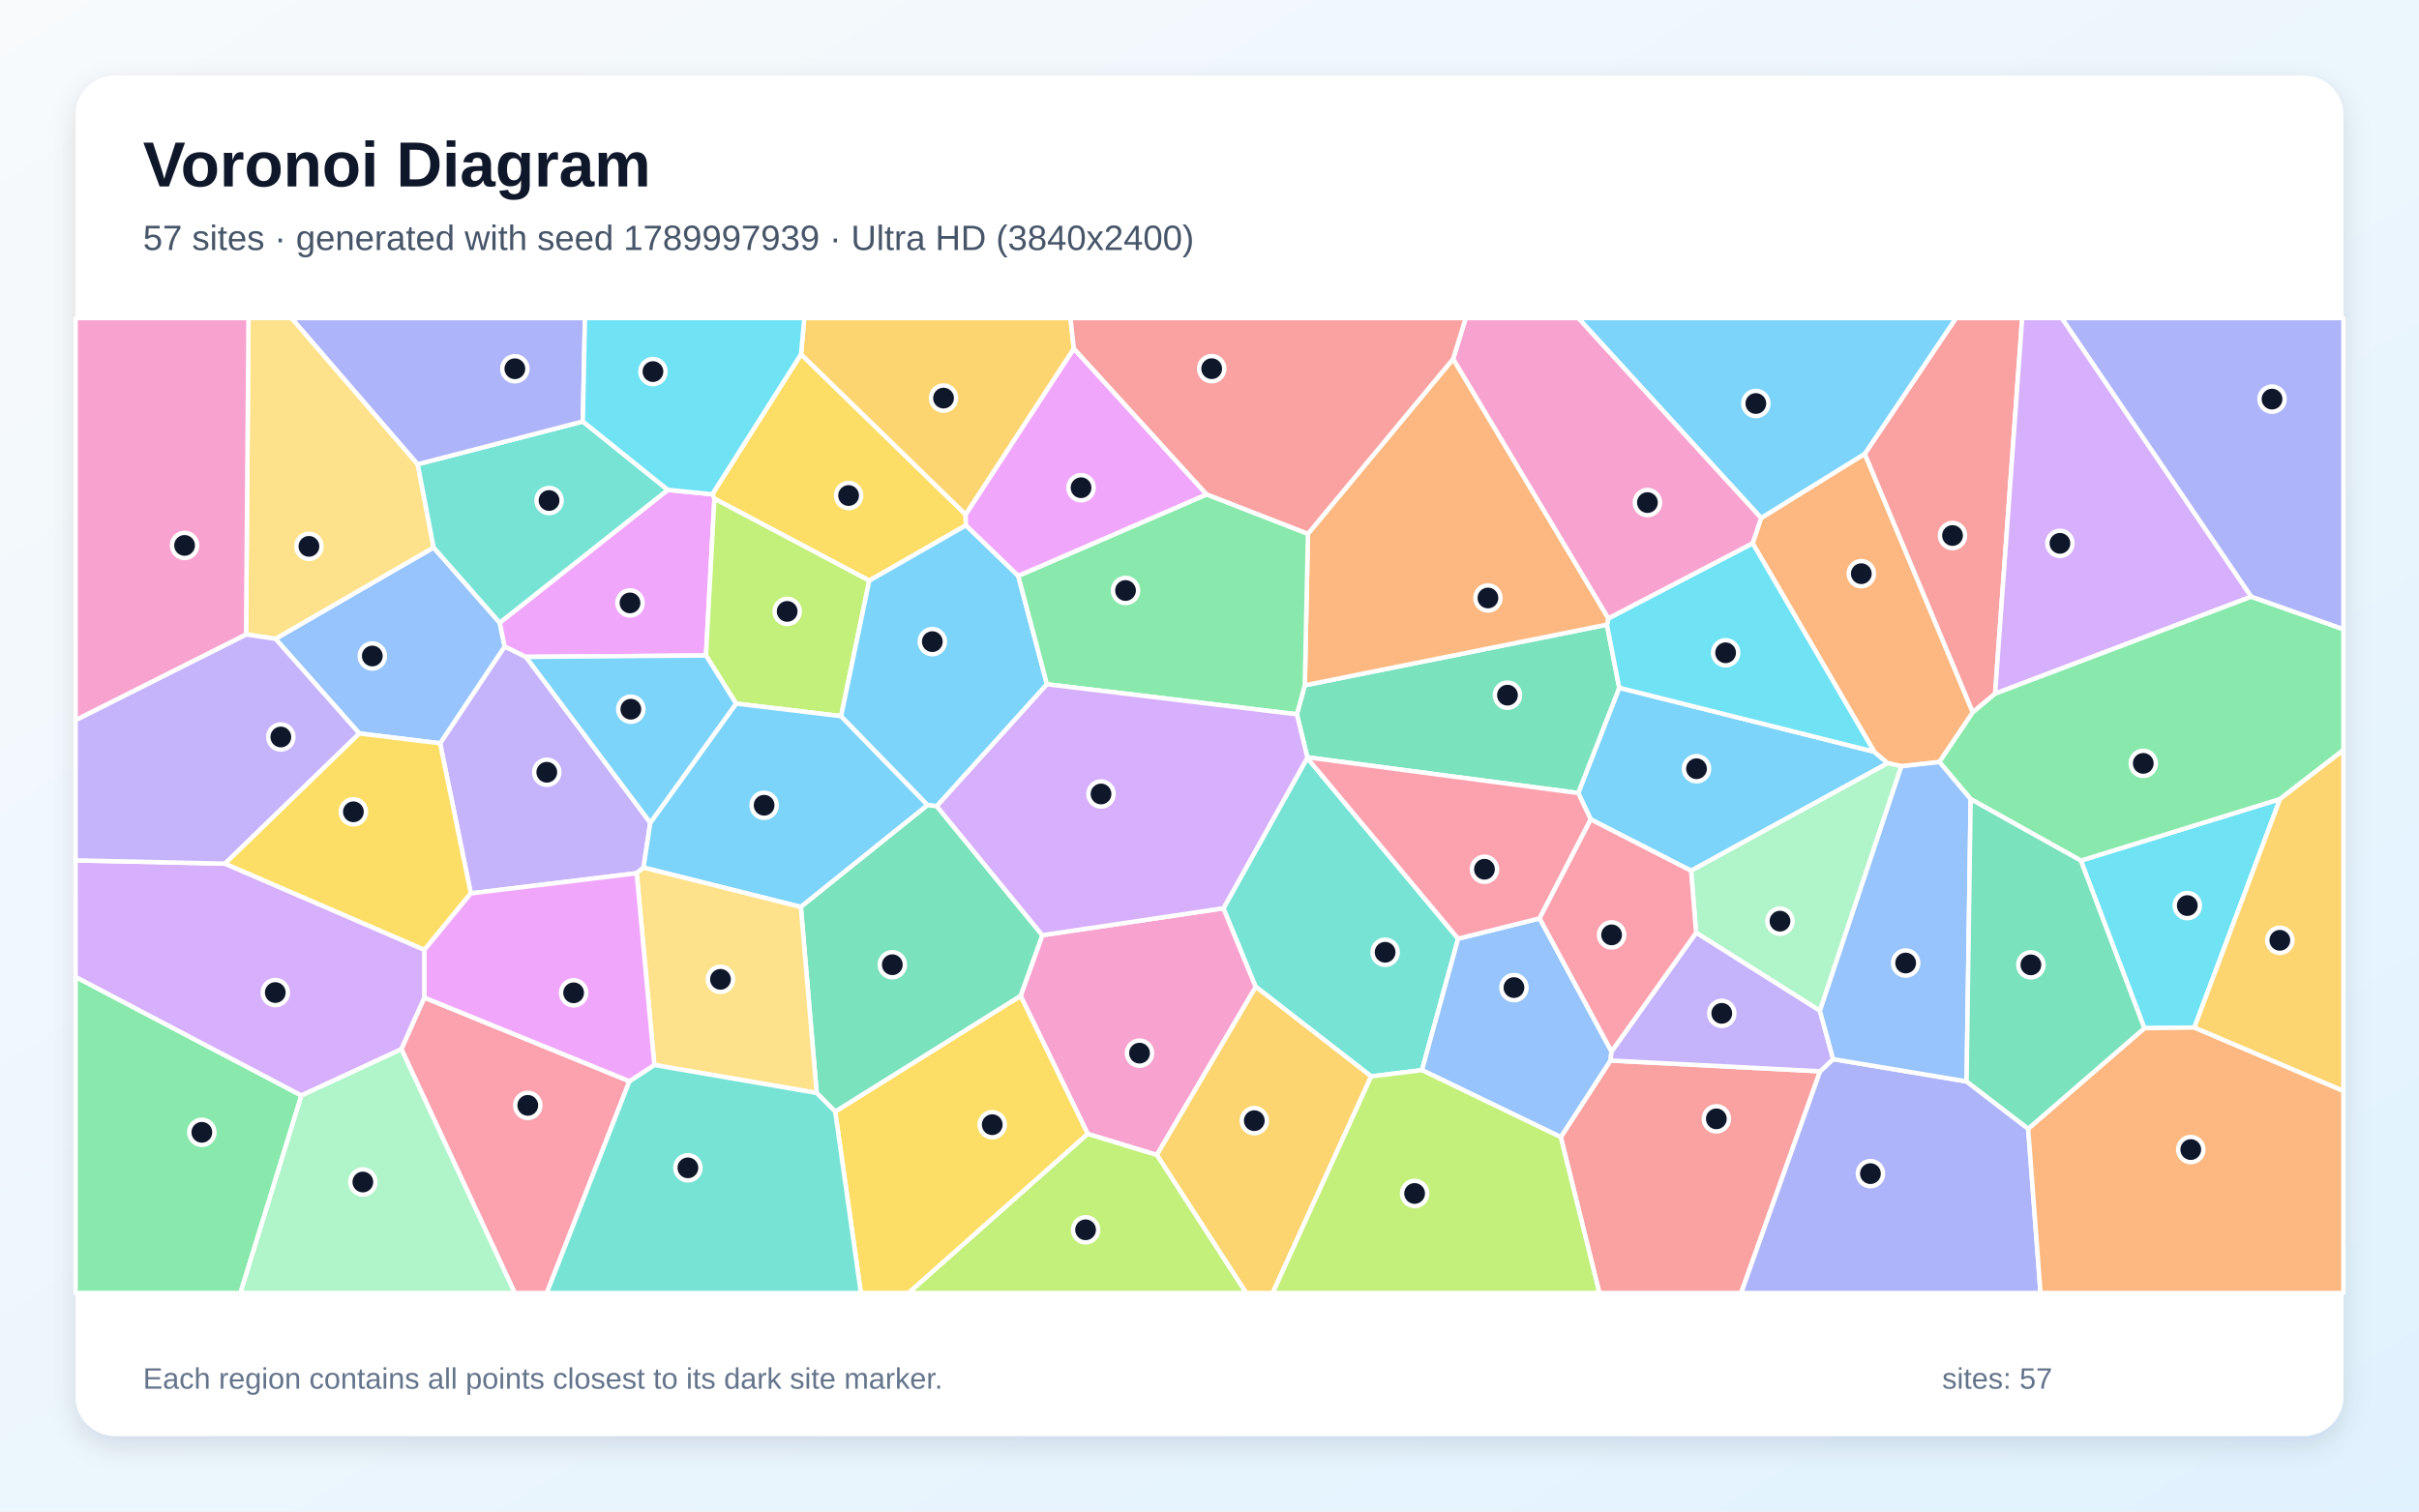
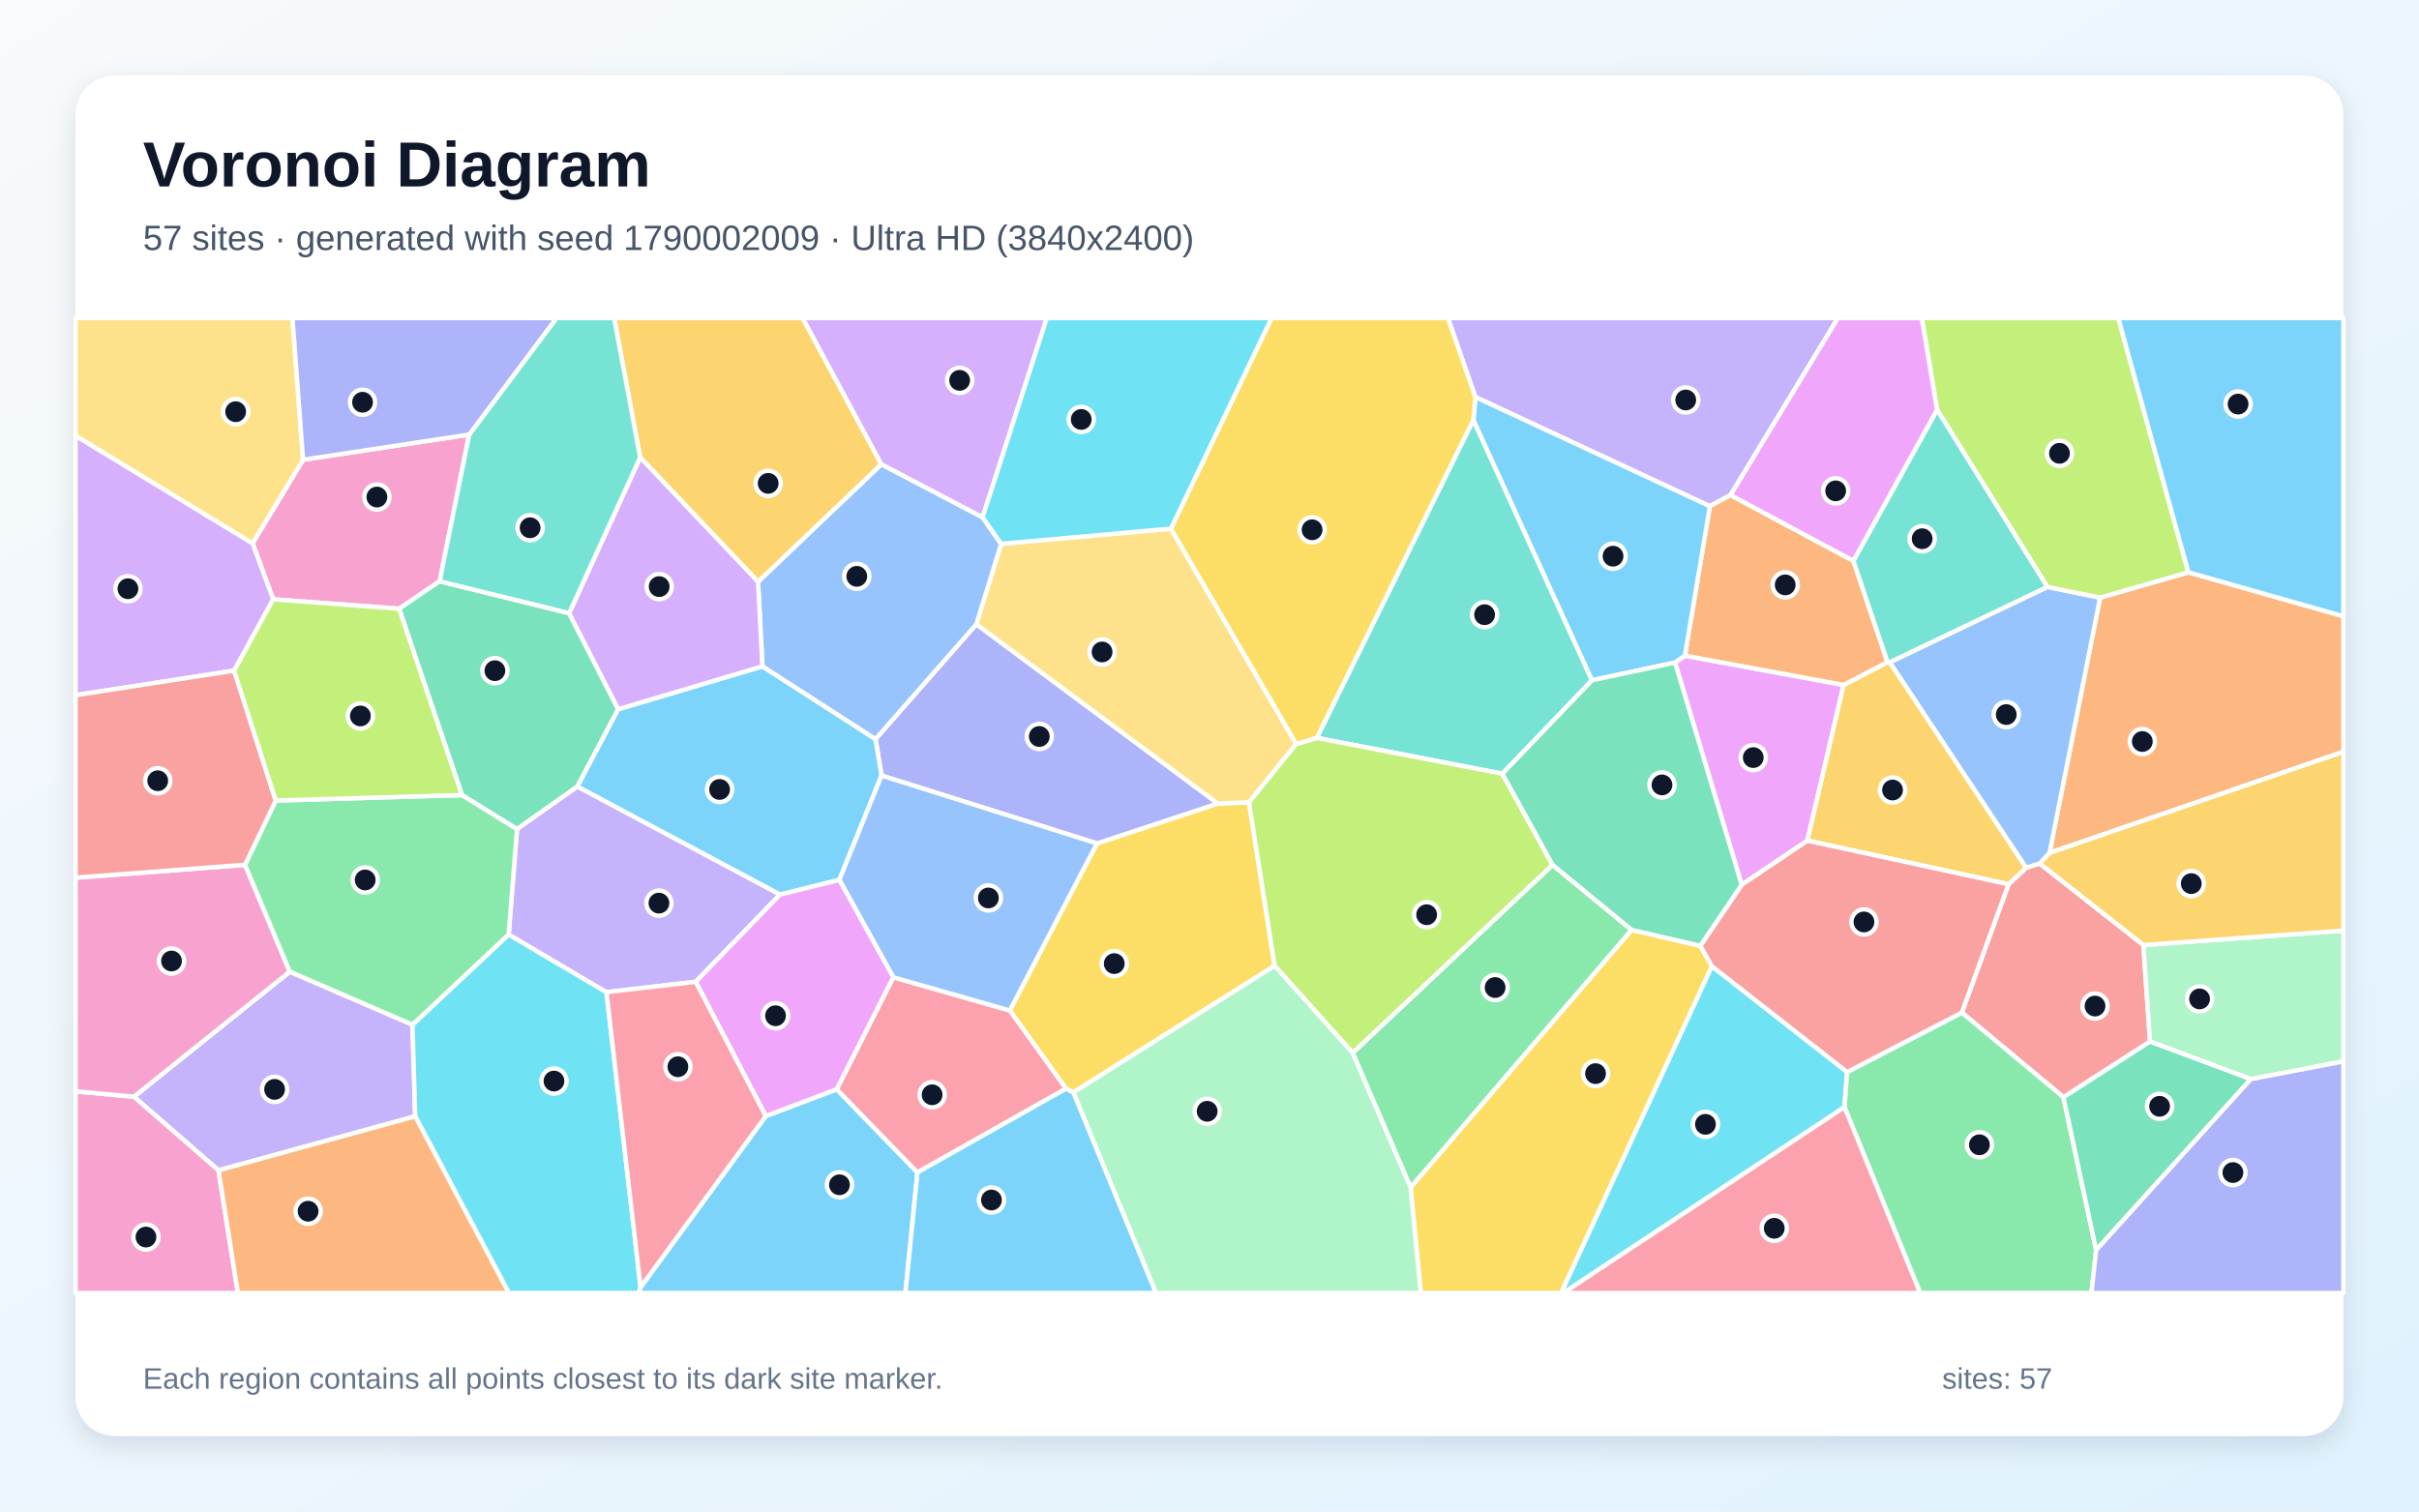
<svg xmlns="http://www.w3.org/2000/svg" width="3840" height="2400" viewBox="0 0 3840 2400" role="img" aria-labelledby="title description">
  <defs>
    <linearGradient id="background" x1="0" y1="0" x2="1" y2="1">
      <stop stop-color="#F8FAFC" />
      <stop offset="1" stop-color="#E0F2FE" />
    </linearGradient>
    <filter id="shadow" x="-5%" y="-5%" width="110%" height="110%">
      <feDropShadow dx="0" dy="15" stdDeviation="22" flood-color="#0F172A" flood-opacity=".12" />
    </filter>
  </defs>
  <rect width="3840" height="2400" fill="url(#background)" />
  <rect x="120" y="120" width="3600" height="2160" rx="63" fill="#FFFFFF" filter="url(#shadow)" />
  <g font-family="Arial, sans-serif">
    <text x="227" y="296" font-size="101" font-weight="700" fill="#0F172A">Voronoi Diagram</text>
-     <text x="227" y="397" font-size="56" fill="#475569">57 sites · generated with seed 1789997939 · Ultra HD (3840x2400)</text>
+     <text x="227" y="397" font-size="56" fill="#475569">57 sites · generated with seed 1790002009 · Ultra HD (3840x2400)</text>
  </g>
  <g stroke="#FFFFFF" stroke-width="7" stroke-linejoin="round">
-     <polygon points="2684.5,1382.6 2525.2,1301.1 2505.3,1259.2 2570.4,1092.0 2975.2,1193.6 2996.7,1211.7" fill="#38BDF8" fill-opacity="0.65" />
-     <polygon points="1032.3,1306.3 1021.5,1377.5 1010.7,1386.5 747.4,1418.5 698.6,1180.2 801.1,1026.4 834.9,1043.0" fill="#A78BFA" fill-opacity="0.65" />
-     <polygon points="1726.7,1800.5 1620.1,1581.2 1654.6,1484.9 1942.2,1442.1 1993.5,1566.9 1836.4,1833.9" fill="#F472B6" fill-opacity="0.65" />
-     <polygon points="2795.6,822.5 2960.2,720.5 3131.7,1131.0 3078.7,1209.9 3018.3,1216.7 2996.7,1211.7 2975.2,1193.6 2782.2,862.6" fill="#FB923C" fill-opacity="0.65" />
-     <polygon points="1271.6,562.4 1532.8,816.9 1533.4,834.1 1379.9,922.0 1134.1,791.8 1130.7,784.8" fill="#FACC15" fill-opacity="0.65" />
-     <polygon points="120.0,1551.1 478.5,1739.4 381.7,2053.0 120.0,2053.0" fill="#4ADE80" fill-opacity="0.65" />
-     <polygon points="2075.1,1203.5 2314.7,1490.4 2257.3,1699.2 2176.6,1709.1 1993.5,1566.9 1942.2,1442.1" fill="#2DD4BF" fill-opacity="0.65" />
-     <polygon points="570.4,1164.6 437.3,1014.3 688.3,869.3 793.3,988.7 801.1,1026.4 698.6,1180.2" fill="#60A5FA" fill-opacity="0.65" />
-     <polygon points="1060.1,777.8 1130.7,784.8 1134.1,791.8 1120.7,1040.8 834.9,1043.0 801.1,1026.4 793.3,988.7" fill="#E879F9" fill-opacity="0.65" />
-     <polygon points="2075.3,1202.5 2058.7,1134.2 2071.3,1088.1 2550.9,991.8 2570.4,1092.0 2505.3,1259.2" fill="#34D399" fill-opacity="0.65" />
-     <polygon points="2477.6,1805.5 2556.4,1683.9 2889.3,1701.0 2764.0,2053.0 2538.9,2053.0" fill="#F87171" fill-opacity="0.65" />
-     <polygon points="2889.3,1701.0 2910.0,1681.7 3121.8,1717.1 3219.6,1792.2 3239.2,2053.0 2764.0,2053.0" fill="#818CF8" fill-opacity="0.65" />
-     <polygon points="1836.4,1833.9 1993.5,1566.9 2176.6,1709.1 2020.3,2053.0 1978.2,2053.0" fill="#FBBF24" fill-opacity="0.65" />
-     <polygon points="1335.2,1137.1 1168.5,1117.2 1120.7,1040.8 1134.1,791.8 1379.9,922.0" fill="#A3E635" fill-opacity="0.65" />
-     <polygon points="673.8,1508.1 673.8,1584.1 637.2,1666.0 478.5,1739.4 120.0,1551.1 120.0,1366.1 357.2,1371.3" fill="#C084FC" fill-opacity="0.65" />
-     <polygon points="637.2,1666.0 673.8,1584.1 999.2,1716.7 868.0,2053.0 817.1,2053.0" fill="#FB7185" fill-opacity="0.65" />
-     <polygon points="2553.2,981.8 2782.2,862.6 2975.2,1193.6 2570.4,1092.0 2550.9,991.8" fill="#22D3EE" fill-opacity="0.65" />
-     <polygon points="2889.0,1605.0 2692.5,1481.0 2684.5,1382.6 2996.7,1211.7 3018.3,1216.7" fill="#86EFAC" fill-opacity="0.65" />
-     <polygon points="663.1,737.1 688.3,869.3 437.3,1014.3 390.6,1007.4 394.5,505.0 462.8,505.0" fill="#FCD34D" fill-opacity="0.65" />
-     <polygon points="1271.3,1440.1 1021.5,1377.5 1032.3,1306.3 1168.5,1117.2 1335.2,1137.1 1472.6,1278.3" fill="#38BDF8" fill-opacity="0.65" />
-     <polygon points="1616.4,914.3 1662.0,1086.5 1487.1,1280.1 1472.6,1278.3 1335.2,1137.1 1379.9,922.0 1533.4,834.1" fill="#38BDF8" fill-opacity="0.65" />
-     <polygon points="357.2,1371.3 120.0,1366.1 120.0,1143.3 390.6,1007.4 437.3,1014.3 570.4,1164.6" fill="#A78BFA" fill-opacity="0.65" />
-     <polygon points="390.6,1007.4 120.0,1143.3 120.0,505.0 394.5,505.0" fill="#F472B6" fill-opacity="0.65" />
-     <polygon points="2306.8,569.8 2553.2,981.8 2550.9,991.8 2071.3,1088.1 2076.3,847.5" fill="#FB923C" fill-opacity="0.65" />
-     <polygon points="1325.8,1765.0 1620.1,1581.2 1726.7,1800.5 1442.4,2053.0 1366.6,2053.0" fill="#FACC15" fill-opacity="0.65" />
-     <polygon points="1915.5,785.0 2076.3,847.5 2071.3,1088.1 2058.7,1134.2 1662.0,1086.5 1616.4,914.3" fill="#4ADE80" fill-opacity="0.65" />
-     <polygon points="925.2,669.2 1060.1,777.8 793.3,988.7 688.3,869.3 663.1,737.1" fill="#2DD4BF" fill-opacity="0.65" />
-     <polygon points="2257.3,1699.2 2314.7,1490.4 2444.0,1458.2 2558.2,1669.6 2556.4,1683.9 2477.6,1805.5" fill="#60A5FA" fill-opacity="0.65" />
-     <polygon points="1915.5,785.0 1616.4,914.3 1533.4,834.1 1532.8,816.9 1704.6,553.4" fill="#E879F9" fill-opacity="0.65" />
-     <polygon points="1325.8,1765.0 1296.4,1735.4 1271.3,1440.1 1472.6,1278.3 1487.1,1280.1 1654.6,1484.9 1620.1,1581.2" fill="#34D399" fill-opacity="0.65" />
-     <polygon points="3167.1,1101.4 3131.7,1131.0 2960.2,720.5 3105.0,505.0 3210.1,505.0" fill="#F87171" fill-opacity="0.65" />
-     <polygon points="925.2,669.2 663.1,737.1 462.8,505.0 928.6,505.0" fill="#818CF8" fill-opacity="0.65" />
-     <polygon points="1704.6,553.4 1532.8,816.9 1271.6,562.4 1276.8,505.0 1699.3,505.0" fill="#FBBF24" fill-opacity="0.65" />
-     <polygon points="2176.6,1709.1 2257.3,1699.2 2477.6,1805.5 2538.9,2053.0 2020.3,2053.0" fill="#A3E635" fill-opacity="0.65" />
-     <polygon points="3573.8,947.4 3167.1,1101.4 3210.1,505.0 3273.0,505.0" fill="#C084FC" fill-opacity="0.65" />
-     <polygon points="2444.0,1458.2 2314.7,1490.4 2075.1,1203.5 2075.3,1202.5 2505.3,1259.2 2525.2,1301.1" fill="#FB7185" fill-opacity="0.65" />
-     <polygon points="3483.4,1631.5 3404.0,1632.6 3303.2,1366.5 3619.4,1268.7" fill="#22D3EE" fill-opacity="0.65" />
-     <polygon points="478.5,1739.4 637.2,1666.0 817.1,2053.0 381.7,2053.0" fill="#86EFAC" fill-opacity="0.65" />
-     <polygon points="1296.4,1735.4 1038.7,1691.0 1010.7,1386.5 1021.5,1377.5 1271.3,1440.1" fill="#FCD34D" fill-opacity="0.65" />
-     <polygon points="1120.7,1040.8 1168.5,1117.2 1032.3,1306.3 834.9,1043.0" fill="#38BDF8" fill-opacity="0.65" />
-     <polygon points="2960.2,720.5 2795.6,822.5 2505.3,505.0 3105.0,505.0" fill="#38BDF8" fill-opacity="0.65" />
-     <polygon points="2692.5,1481.0 2889.0,1605.0 2910.0,1681.7 2889.3,1701.0 2556.4,1683.9 2558.2,1669.6" fill="#A78BFA" fill-opacity="0.65" />
-     <polygon points="2795.6,822.5 2782.2,862.6 2553.2,981.8 2306.8,569.8 2326.7,505.0 2505.3,505.0" fill="#F472B6" fill-opacity="0.65" />
-     <polygon points="3219.6,1792.2 3404.0,1632.6 3483.4,1631.5 3720.0,1732.1 3720.0,2053.0 3239.2,2053.0" fill="#FB923C" fill-opacity="0.65" />
-     <polygon points="673.8,1508.1 357.2,1371.3 570.4,1164.6 698.6,1180.2 747.4,1418.5" fill="#FACC15" fill-opacity="0.65" />
-     <polygon points="3619.4,1268.7 3303.2,1366.5 3128.3,1268.9 3078.7,1209.9 3131.7,1131.0 3167.1,1101.4 3573.8,947.4 3720.0,999.0 3720.0,1191.0" fill="#4ADE80" fill-opacity="0.65" />
-     <polygon points="999.2,1716.7 1038.7,1691.0 1296.4,1735.4 1325.8,1765.0 1366.6,2053.0 868.0,2053.0" fill="#2DD4BF" fill-opacity="0.65" />
-     <polygon points="3128.3,1268.9 3121.8,1717.1 2910.0,1681.7 2889.0,1605.0 3018.3,1216.7 3078.7,1209.9" fill="#60A5FA" fill-opacity="0.65" />
-     <polygon points="1038.7,1691.0 999.2,1716.7 673.8,1584.1 673.8,1508.1 747.4,1418.5 1010.7,1386.5" fill="#E879F9" fill-opacity="0.65" />
-     <polygon points="3219.6,1792.2 3121.8,1717.1 3128.3,1268.9 3303.2,1366.5 3404.0,1632.6" fill="#34D399" fill-opacity="0.65" />
-     <polygon points="2306.8,569.8 2076.3,847.5 1915.5,785.0 1704.6,553.4 1699.3,505.0 2326.7,505.0" fill="#F87171" fill-opacity="0.65" />
-     <polygon points="3573.8,947.4 3273.0,505.0 3720.0,505.0 3720.0,999.0" fill="#818CF8" fill-opacity="0.65" />
-     <polygon points="3483.4,1631.5 3619.4,1268.7 3720.0,1191.0 3720.0,1732.1" fill="#FBBF24" fill-opacity="0.65" />
-     <polygon points="1726.7,1800.5 1836.4,1833.9 1978.2,2053.0 1442.4,2053.0" fill="#A3E635" fill-opacity="0.65" />
-     <polygon points="1487.1,1280.1 1662.0,1086.5 2058.7,1134.2 2075.3,1202.5 2075.1,1203.5 1942.2,1442.1 1654.6,1484.9" fill="#C084FC" fill-opacity="0.65" />
-     <polygon points="2692.5,1481.0 2558.2,1669.6 2444.0,1458.2 2525.2,1301.1 2684.5,1382.6" fill="#FB7185" fill-opacity="0.65" />
-     <polygon points="1271.6,562.4 1130.7,784.8 1060.1,777.8 925.2,669.2 928.6,505.0 1276.8,505.0" fill="#22D3EE" fill-opacity="0.65" />
+     <polygon points="1016.9,2043.9 1215.6,1772.1 1328.2,1729.5 1456.4,1861.6 1437.3,2053.0 1013.6,2053.0" fill="#38BDF8" fill-opacity="0.65" />
+     <polygon points="2747.1,786.1 2714.3,803.8 2342.1,630.5 2298.4,505.0 2917.6,505.0" fill="#A78BFA" fill-opacity="0.65" />
+     <polygon points="744.8,690.0 697.9,922.9 633.6,966.6 433.7,951.6 400.9,862.6 481.1,730.0" fill="#F472B6" fill-opacity="0.65" />
+     <polygon points="3253.5,1354.3 3333.8,948.9 3473.9,908.7 3720.0,978.5 3720.0,1193.6" fill="#FB923C" fill-opacity="0.65" />
+     <polygon points="1703.8,1734.6 1692.2,1728.6 1602.9,1604.5 1741.3,1339.2 1933.2,1275.8 1982.7,1273.9 2023.4,1533.5" fill="#FACC15" fill-opacity="0.65" />
+     <polygon points="2147.2,1671.8 2464.6,1373.2 2590.2,1476.6 2239.2,1885.7" fill="#4ADE80" fill-opacity="0.65" />
+     <polygon points="2338.9,666.7 2527.2,1080.2 2384.9,1228.5 2090.3,1171.6" fill="#2DD4BF" fill-opacity="0.65" />
+     <polygon points="3238.0,1371.2 3216.3,1377.9 2999.7,1051.6 3250.0,931.9 3333.8,948.9 3253.5,1354.3" fill="#60A5FA" fill-opacity="0.65" />
+     <polygon points="2659.0,1052.0 2674.7,1041.0 2926.7,1087.6 2869.0,1334.8 2764.8,1404.9" fill="#E879F9" fill-opacity="0.65" />
+     <polygon points="820.7,1316.6 733.3,1262.4 633.6,966.6 697.9,922.9 903.5,973.6 981.4,1126.1 916.5,1249.0" fill="#34D399" fill-opacity="0.65" />
+     <polygon points="3275.6,1742.2 3114.3,1607.8 3188.4,1404.0 3216.3,1377.9 3238.0,1371.2 3402.5,1500.5 3413.0,1653.8" fill="#F87171" fill-opacity="0.65" />
+     <polygon points="1399.4,1231.4 1389.8,1173.5 1549.9,991.1 1933.2,1275.8 1741.3,1339.2" fill="#818CF8" fill-opacity="0.65" />
+     <polygon points="3188.4,1404.0 2869.0,1334.8 2926.7,1087.6 2996.3,1051.2 2999.7,1051.6 3216.3,1377.9" fill="#FBBF24" fill-opacity="0.65" />
+     <polygon points="3473.9,908.7 3333.8,948.9 3250.0,931.9 3075.0,650.6 3050.6,505.0 3362.6,505.0" fill="#A3E635" fill-opacity="0.65" />
+     <polygon points="371.7,1064.8 120.0,1103.8 120.0,691.7 400.9,862.6 433.7,951.6" fill="#C084FC" fill-opacity="0.65" />
+     <polygon points="1456.4,1861.6 1328.2,1729.5 1418.0,1551.7 1602.9,1604.5 1692.2,1728.6" fill="#FB7185" fill-opacity="0.65" />
+     <polygon points="2717.4,1534.0 2932.2,1702.2 2928.0,1757.9 2481.7,2053.0 2478.0,2053.0" fill="#22D3EE" fill-opacity="0.65" />
+     <polygon points="3573.0,1713.5 3413.0,1653.8 3402.5,1500.5 3720.0,1477.6 3720.0,1685.3" fill="#86EFAC" fill-opacity="0.65" />
+     <polygon points="1858.7,839.4 2057.7,1181.3 1982.7,1273.9 1933.2,1275.8 1549.9,991.1 1589.2,863.5" fill="#FCD34D" fill-opacity="0.65" />
+     <polygon points="3473.9,908.7 3362.6,505.0 3720.0,505.0 3720.0,978.5" fill="#38BDF8" fill-opacity="0.65" />
+     <polygon points="1210.3,1058.0 1389.8,1173.5 1399.4,1231.4 1332.4,1397.1 1238.1,1420.5 916.5,1249.0 981.4,1126.1" fill="#38BDF8" fill-opacity="0.65" />
+     <polygon points="346.8,1858.3 212.6,1741.4 460.0,1542.8 654.8,1627.0 659.1,1772.5" fill="#A78BFA" fill-opacity="0.65" />
+     <polygon points="120.0,1732.8 212.6,1741.4 346.8,1858.3 377.7,2053.0 120.0,2053.0" fill="#F472B6" fill-opacity="0.65" />
+     <polygon points="2942.1,890.5 2996.3,1051.2 2926.7,1087.6 2674.7,1041.0 2714.3,803.8 2747.1,786.1" fill="#FB923C" fill-opacity="0.65" />
+     <polygon points="2239.2,1885.7 2590.2,1476.6 2699.1,1501.7 2717.4,1534.0 2478.0,2053.0 2255.4,2053.0" fill="#FACC15" fill-opacity="0.65" />
+     <polygon points="2928.0,1757.9 2932.2,1702.2 3114.3,1607.8 3275.6,1742.2 3327.5,1984.9 3320.0,2053.0 3048.1,2053.0" fill="#4ADE80" fill-opacity="0.65" />
+     <polygon points="3075.0,650.6 3250.0,931.9 2999.7,1051.6 2996.3,1051.2 2942.1,890.5" fill="#2DD4BF" fill-opacity="0.65" />
+     <polygon points="1559.8,821.4 1589.2,863.5 1549.9,991.1 1389.8,1173.5 1210.3,1058.0 1203.3,923.7 1399.1,737.1" fill="#60A5FA" fill-opacity="0.65" />
+     <polygon points="3075.0,650.6 2942.1,890.5 2747.1,786.1 2917.6,505.0 3050.6,505.0" fill="#E879F9" fill-opacity="0.65" />
+     <polygon points="3327.5,1984.9 3275.6,1742.2 3413.0,1653.8 3573.0,1713.5" fill="#34D399" fill-opacity="0.65" />
+     <polygon points="2932.2,1702.2 2717.4,1534.0 2699.1,1501.7 2764.8,1404.9 2869.0,1334.8 3188.4,1404.0 3114.3,1607.8" fill="#F87171" fill-opacity="0.65" />
+     <polygon points="3327.5,1984.9 3573.0,1713.5 3720.0,1685.3 3720.0,2053.0 3320.0,2053.0" fill="#818CF8" fill-opacity="0.65" />
+     <polygon points="1399.1,737.1 1203.3,923.7 1016.2,726.3 974.9,505.0 1274.2,505.0" fill="#FBBF24" fill-opacity="0.65" />
+     <polygon points="2057.7,1181.3 2090.3,1171.6 2384.9,1228.5 2464.6,1373.2 2147.2,1671.8 2023.4,1533.5 1982.7,1273.9" fill="#A3E635" fill-opacity="0.65" />
+     <polygon points="1016.2,726.3 1203.3,923.7 1210.3,1058.0 981.4,1126.1 903.5,973.6" fill="#C084FC" fill-opacity="0.65" />
+     <polygon points="2928.0,1757.9 3048.1,2053.0 2481.7,2053.0" fill="#FB7185" fill-opacity="0.65" />
+     <polygon points="659.1,1772.5 654.8,1627.0 807.5,1483.7 962.7,1575.3 1016.9,2043.9 1013.6,2053.0 807.7,2053.0" fill="#22D3EE" fill-opacity="0.65" />
+     <polygon points="1703.8,1734.6 2023.4,1533.5 2147.2,1671.8 2239.2,1885.7 2255.4,2053.0 1834.9,2053.0" fill="#86EFAC" fill-opacity="0.65" />
+     <polygon points="481.1,730.0 400.9,862.6 120.0,691.7 120.0,505.0 464.3,505.0" fill="#FCD34D" fill-opacity="0.65" />
+     <polygon points="2674.7,1041.0 2659.0,1052.0 2527.2,1080.2 2338.9,666.7 2342.1,630.5 2714.3,803.8" fill="#38BDF8" fill-opacity="0.65" />
+     <polygon points="1456.4,1861.6 1692.2,1728.6 1703.8,1734.6 1834.9,2053.0 1437.3,2053.0" fill="#38BDF8" fill-opacity="0.65" />
+     <polygon points="1104.3,1558.9 962.7,1575.3 807.5,1483.7 820.7,1316.6 916.5,1249.0 1238.1,1420.5" fill="#A78BFA" fill-opacity="0.65" />
+     <polygon points="389.0,1373.1 460.0,1542.8 212.6,1741.4 120.0,1732.8 120.0,1393.6" fill="#F472B6" fill-opacity="0.65" />
+     <polygon points="346.8,1858.3 659.1,1772.5 807.7,2053.0 377.7,2053.0" fill="#FB923C" fill-opacity="0.65" />
+     <polygon points="2338.9,666.7 2090.3,1171.6 2057.7,1181.3 1858.7,839.4 2018.5,505.0 2298.4,505.0 2342.1,630.5" fill="#FACC15" fill-opacity="0.65" />
+     <polygon points="807.5,1483.7 654.8,1627.0 460.0,1542.8 389.0,1373.1 437.7,1271.1 733.3,1262.4 820.7,1316.6" fill="#4ADE80" fill-opacity="0.65" />
+     <polygon points="1016.2,726.3 903.5,973.6 697.9,922.9 744.8,690.0 883.4,505.0 974.9,505.0" fill="#2DD4BF" fill-opacity="0.65" />
+     <polygon points="1332.4,1397.1 1399.4,1231.4 1741.3,1339.2 1602.9,1604.5 1418.0,1551.7" fill="#60A5FA" fill-opacity="0.65" />
+     <polygon points="1104.3,1558.9 1238.1,1420.5 1332.4,1397.1 1418.0,1551.7 1328.2,1729.5 1215.6,1772.1" fill="#E879F9" fill-opacity="0.65" />
+     <polygon points="2659.0,1052.0 2764.8,1404.9 2699.1,1501.7 2590.2,1476.6 2464.6,1373.2 2384.9,1228.5 2527.2,1080.2" fill="#34D399" fill-opacity="0.65" />
+     <polygon points="437.7,1271.1 389.0,1373.1 120.0,1393.6 120.0,1103.8 371.7,1064.8" fill="#F87171" fill-opacity="0.65" />
+     <polygon points="744.8,690.0 481.1,730.0 464.3,505.0 883.4,505.0" fill="#818CF8" fill-opacity="0.65" />
+     <polygon points="3402.5,1500.5 3238.0,1371.2 3253.5,1354.3 3720.0,1193.6 3720.0,1477.6" fill="#FBBF24" fill-opacity="0.65" />
+     <polygon points="437.7,1271.1 371.7,1064.8 433.7,951.6 633.6,966.6 733.3,1262.4" fill="#A3E635" fill-opacity="0.65" />
+     <polygon points="1559.8,821.4 1399.1,737.1 1274.2,505.0 1661.8,505.0" fill="#C084FC" fill-opacity="0.65" />
+     <polygon points="962.7,1575.3 1104.3,1558.9 1215.6,1772.1 1016.9,2043.9" fill="#FB7185" fill-opacity="0.65" />
+     <polygon points="1858.7,839.4 1589.2,863.5 1559.8,821.4 1661.8,505.0 2018.5,505.0" fill="#22D3EE" fill-opacity="0.65" />
  </g>
  <g>
-     <circle cx="2693.1" cy="1220.6" r="20" fill="#0F172A" stroke="#FFFFFF" stroke-width="7" />
-     <circle cx="868.0" cy="1226.2" r="20" fill="#0F172A" stroke="#FFFFFF" stroke-width="7" />
-     <circle cx="1808.9" cy="1672.2" r="20" fill="#0F172A" stroke="#FFFFFF" stroke-width="7" />
-     <circle cx="2954.7" cy="910.9" r="20" fill="#0F172A" stroke="#FFFFFF" stroke-width="7" />
-     <circle cx="1347.1" cy="786.8" r="20" fill="#0F172A" stroke="#FFFFFF" stroke-width="7" />
-     <circle cx="320.4" cy="1797.9" r="20" fill="#0F172A" stroke="#FFFFFF" stroke-width="7" />
-     <circle cx="2198.8" cy="1512.0" r="20" fill="#0F172A" stroke="#FFFFFF" stroke-width="7" />
-     <circle cx="591.0" cy="1041.6" r="20" fill="#0F172A" stroke="#FFFFFF" stroke-width="7" />
-     <circle cx="1000.1" cy="957.3" r="20" fill="#0F172A" stroke="#FFFFFF" stroke-width="7" />
-     <circle cx="2393.0" cy="1103.8" r="20" fill="#0F172A" stroke="#FFFFFF" stroke-width="7" />
-     <circle cx="2724.6" cy="1776.5" r="20" fill="#0F172A" stroke="#FFFFFF" stroke-width="7" />
-     <circle cx="2969.2" cy="1863.5" r="20" fill="#0F172A" stroke="#FFFFFF" stroke-width="7" />
-     <circle cx="1991.1" cy="1779.4" r="20" fill="#0F172A" stroke="#FFFFFF" stroke-width="7" />
-     <circle cx="1249.6" cy="970.8" r="20" fill="#0F172A" stroke="#FFFFFF" stroke-width="7" />
-     <circle cx="437.0" cy="1576.0" r="20" fill="#0F172A" stroke="#FFFFFF" stroke-width="7" />
-     <circle cx="837.8" cy="1755.1" r="20" fill="#0F172A" stroke="#FFFFFF" stroke-width="7" />
-     <circle cx="2739.3" cy="1036.5" r="20" fill="#0F172A" stroke="#FFFFFF" stroke-width="7" />
-     <circle cx="2825.6" cy="1462.6" r="20" fill="#0F172A" stroke="#FFFFFF" stroke-width="7" />
-     <circle cx="490.4" cy="867.5" r="20" fill="#0F172A" stroke="#FFFFFF" stroke-width="7" />
-     <circle cx="1213.0" cy="1278.6" r="20" fill="#0F172A" stroke="#FFFFFF" stroke-width="7" />
-     <circle cx="1480.0" cy="1018.8" r="20" fill="#0F172A" stroke="#FFFFFF" stroke-width="7" />
-     <circle cx="445.8" cy="1170.2" r="20" fill="#0F172A" stroke="#FFFFFF" stroke-width="7" />
-     <circle cx="293.0" cy="866.0" r="20" fill="#0F172A" stroke="#FFFFFF" stroke-width="7" />
-     <circle cx="2362.0" cy="949.5" r="20" fill="#0F172A" stroke="#FFFFFF" stroke-width="7" />
-     <circle cx="1575.1" cy="1785.8" r="20" fill="#0F172A" stroke="#FFFFFF" stroke-width="7" />
-     <circle cx="1786.7" cy="937.6" r="20" fill="#0F172A" stroke="#FFFFFF" stroke-width="7" />
-     <circle cx="871.6" cy="794.7" r="20" fill="#0F172A" stroke="#FFFFFF" stroke-width="7" />
-     <circle cx="2403.3" cy="1568.1" r="20" fill="#0F172A" stroke="#FFFFFF" stroke-width="7" />
-     <circle cx="1716.1" cy="774.4" r="20" fill="#0F172A" stroke="#FFFFFF" stroke-width="7" />
-     <circle cx="1416.5" cy="1531.8" r="20" fill="#0F172A" stroke="#FFFFFF" stroke-width="7" />
-     <circle cx="3099.5" cy="850.3" r="20" fill="#0F172A" stroke="#FFFFFF" stroke-width="7" />
-     <circle cx="817.3" cy="585.5" r="20" fill="#0F172A" stroke="#FFFFFF" stroke-width="7" />
-     <circle cx="1497.8" cy="632.1" r="20" fill="#0F172A" stroke="#FFFFFF" stroke-width="7" />
-     <circle cx="2245.6" cy="1895.0" r="20" fill="#0F172A" stroke="#FFFFFF" stroke-width="7" />
-     <circle cx="3270.0" cy="862.7" r="20" fill="#0F172A" stroke="#FFFFFF" stroke-width="7" />
-     <circle cx="2356.5" cy="1380.2" r="20" fill="#0F172A" stroke="#FFFFFF" stroke-width="7" />
-     <circle cx="3472.2" cy="1437.9" r="20" fill="#0F172A" stroke="#FFFFFF" stroke-width="7" />
-     <circle cx="576.0" cy="1876.8" r="20" fill="#0F172A" stroke="#FFFFFF" stroke-width="7" />
-     <circle cx="1143.7" cy="1555.0" r="20" fill="#0F172A" stroke="#FFFFFF" stroke-width="7" />
-     <circle cx="1001.4" cy="1126.1" r="20" fill="#0F172A" stroke="#FFFFFF" stroke-width="7" />
-     <circle cx="2787.3" cy="640.7" r="20" fill="#0F172A" stroke="#FFFFFF" stroke-width="7" />
-     <circle cx="2733.2" cy="1609.0" r="20" fill="#0F172A" stroke="#FFFFFF" stroke-width="7" />
-     <circle cx="2615.2" cy="798.0" r="20" fill="#0F172A" stroke="#FFFFFF" stroke-width="7" />
-     <circle cx="3477.7" cy="1825.3" r="20" fill="#0F172A" stroke="#FFFFFF" stroke-width="7" />
-     <circle cx="561.0" cy="1289.0" r="20" fill="#0F172A" stroke="#FFFFFF" stroke-width="7" />
-     <circle cx="3402.3" cy="1212.1" r="20" fill="#0F172A" stroke="#FFFFFF" stroke-width="7" />
-     <circle cx="1092.0" cy="1854.3" r="20" fill="#0F172A" stroke="#FFFFFF" stroke-width="7" />
-     <circle cx="3025.1" cy="1529.1" r="20" fill="#0F172A" stroke="#FFFFFF" stroke-width="7" />
-     <circle cx="910.6" cy="1576.4" r="20" fill="#0F172A" stroke="#FFFFFF" stroke-width="7" />
-     <circle cx="3223.9" cy="1532.0" r="20" fill="#0F172A" stroke="#FFFFFF" stroke-width="7" />
-     <circle cx="1923.5" cy="585.4" r="20" fill="#0F172A" stroke="#FFFFFF" stroke-width="7" />
-     <circle cx="3606.7" cy="633.7" r="20" fill="#0F172A" stroke="#FFFFFF" stroke-width="7" />
-     <circle cx="3619.1" cy="1493.0" r="20" fill="#0F172A" stroke="#FFFFFF" stroke-width="7" />
-     <circle cx="1723.3" cy="1952.7" r="20" fill="#0F172A" stroke="#FFFFFF" stroke-width="7" />
-     <circle cx="1747.8" cy="1260.7" r="20" fill="#0F172A" stroke="#FFFFFF" stroke-width="7" />
-     <circle cx="2558.3" cy="1484.4" r="20" fill="#0F172A" stroke="#FFFFFF" stroke-width="7" />
-     <circle cx="1036.5" cy="590.0" r="20" fill="#0F172A" stroke="#FFFFFF" stroke-width="7" />
+     <circle cx="1332.6" cy="1881.2" r="20" fill="#0F172A" stroke="#FFFFFF" stroke-width="7" />
+     <circle cx="2676.0" cy="635.1" r="20" fill="#0F172A" stroke="#FFFFFF" stroke-width="7" />
+     <circle cx="598.3" cy="789.2" r="20" fill="#0F172A" stroke="#FFFFFF" stroke-width="7" />
+     <circle cx="3400.8" cy="1177.4" r="20" fill="#0F172A" stroke="#FFFFFF" stroke-width="7" />
+     <circle cx="1768.8" cy="1530.0" r="20" fill="#0F172A" stroke="#FFFFFF" stroke-width="7" />
+     <circle cx="2373.4" cy="1568.0" r="20" fill="#0F172A" stroke="#FFFFFF" stroke-width="7" />
+     <circle cx="2356.7" cy="976.0" r="20" fill="#0F172A" stroke="#FFFFFF" stroke-width="7" />
+     <circle cx="3184.8" cy="1134.6" r="20" fill="#0F172A" stroke="#FFFFFF" stroke-width="7" />
+     <circle cx="2783.2" cy="1202.9" r="20" fill="#0F172A" stroke="#FFFFFF" stroke-width="7" />
+     <circle cx="785.6" cy="1064.9" r="20" fill="#0F172A" stroke="#FFFFFF" stroke-width="7" />
+     <circle cx="3325.7" cy="1597.4" r="20" fill="#0F172A" stroke="#FFFFFF" stroke-width="7" />
+     <circle cx="1649.8" cy="1169.4" r="20" fill="#0F172A" stroke="#FFFFFF" stroke-width="7" />
+     <circle cx="3004.3" cy="1254.4" r="20" fill="#0F172A" stroke="#FFFFFF" stroke-width="7" />
+     <circle cx="3269.3" cy="719.8" r="20" fill="#0F172A" stroke="#FFFFFF" stroke-width="7" />
+     <circle cx="203.1" cy="934.8" r="20" fill="#0F172A" stroke="#FFFFFF" stroke-width="7" />
+     <circle cx="1479.7" cy="1738.3" r="20" fill="#0F172A" stroke="#FFFFFF" stroke-width="7" />
+     <circle cx="2707.3" cy="1785.2" r="20" fill="#0F172A" stroke="#FFFFFF" stroke-width="7" />
+     <circle cx="3491.7" cy="1586.1" r="20" fill="#0F172A" stroke="#FFFFFF" stroke-width="7" />
+     <circle cx="1749.5" cy="1035.2" r="20" fill="#0F172A" stroke="#FFFFFF" stroke-width="7" />
+     <circle cx="3552.8" cy="641.6" r="20" fill="#0F172A" stroke="#FFFFFF" stroke-width="7" />
+     <circle cx="1142.3" cy="1253.5" r="20" fill="#0F172A" stroke="#FFFFFF" stroke-width="7" />
+     <circle cx="435.9" cy="1729.7" r="20" fill="#0F172A" stroke="#FFFFFF" stroke-width="7" />
+     <circle cx="231.7" cy="1964.2" r="20" fill="#0F172A" stroke="#FFFFFF" stroke-width="7" />
+     <circle cx="2833.9" cy="928.7" r="20" fill="#0F172A" stroke="#FFFFFF" stroke-width="7" />
+     <circle cx="2532.8" cy="1704.7" r="20" fill="#0F172A" stroke="#FFFFFF" stroke-width="7" />
+     <circle cx="3142.2" cy="1817.7" r="20" fill="#0F172A" stroke="#FFFFFF" stroke-width="7" />
+     <circle cx="3051.3" cy="855.4" r="20" fill="#0F172A" stroke="#FFFFFF" stroke-width="7" />
+     <circle cx="1360.1" cy="915.1" r="20" fill="#0F172A" stroke="#FFFFFF" stroke-width="7" />
+     <circle cx="2914.0" cy="779.4" r="20" fill="#0F172A" stroke="#FFFFFF" stroke-width="7" />
+     <circle cx="3428.2" cy="1756.6" r="20" fill="#0F172A" stroke="#FFFFFF" stroke-width="7" />
+     <circle cx="2958.9" cy="1463.9" r="20" fill="#0F172A" stroke="#FFFFFF" stroke-width="7" />
+     <circle cx="3544.6" cy="1861.8" r="20" fill="#0F172A" stroke="#FFFFFF" stroke-width="7" />
+     <circle cx="1219.4" cy="767.5" r="20" fill="#0F172A" stroke="#FFFFFF" stroke-width="7" />
+     <circle cx="2264.7" cy="1452.4" r="20" fill="#0F172A" stroke="#FFFFFF" stroke-width="7" />
+     <circle cx="1046.4" cy="931.4" r="20" fill="#0F172A" stroke="#FFFFFF" stroke-width="7" />
+     <circle cx="2816.5" cy="1950.3" r="20" fill="#0F172A" stroke="#FFFFFF" stroke-width="7" />
+     <circle cx="879.4" cy="1716.5" r="20" fill="#0F172A" stroke="#FFFFFF" stroke-width="7" />
+     <circle cx="1916.3" cy="1764.5" r="20" fill="#0F172A" stroke="#FFFFFF" stroke-width="7" />
+     <circle cx="374.1" cy="653.7" r="20" fill="#0F172A" stroke="#FFFFFF" stroke-width="7" />
+     <circle cx="2560.6" cy="883.1" r="20" fill="#0F172A" stroke="#FFFFFF" stroke-width="7" />
+     <circle cx="1573.9" cy="1905.4" r="20" fill="#0F172A" stroke="#FFFFFF" stroke-width="7" />
+     <circle cx="1046.0" cy="1434.0" r="20" fill="#0F172A" stroke="#FFFFFF" stroke-width="7" />
+     <circle cx="272.3" cy="1525.9" r="20" fill="#0F172A" stroke="#FFFFFF" stroke-width="7" />
+     <circle cx="489.1" cy="1923.2" r="20" fill="#0F172A" stroke="#FFFFFF" stroke-width="7" />
+     <circle cx="2082.9" cy="841.2" r="20" fill="#0F172A" stroke="#FFFFFF" stroke-width="7" />
+     <circle cx="579.7" cy="1397.2" r="20" fill="#0F172A" stroke="#FFFFFF" stroke-width="7" />
+     <circle cx="841.5" cy="838.0" r="20" fill="#0F172A" stroke="#FFFFFF" stroke-width="7" />
+     <circle cx="1569.0" cy="1425.8" r="20" fill="#0F172A" stroke="#FFFFFF" stroke-width="7" />
+     <circle cx="1231.1" cy="1612.8" r="20" fill="#0F172A" stroke="#FFFFFF" stroke-width="7" />
+     <circle cx="2638.3" cy="1246.3" r="20" fill="#0F172A" stroke="#FFFFFF" stroke-width="7" />
+     <circle cx="250.4" cy="1239.7" r="20" fill="#0F172A" stroke="#FFFFFF" stroke-width="7" />
+     <circle cx="575.5" cy="638.7" r="20" fill="#0F172A" stroke="#FFFFFF" stroke-width="7" />
+     <circle cx="3478.5" cy="1403.0" r="20" fill="#0F172A" stroke="#FFFFFF" stroke-width="7" />
+     <circle cx="572.1" cy="1136.8" r="20" fill="#0F172A" stroke="#FFFFFF" stroke-width="7" />
+     <circle cx="1523.4" cy="603.9" r="20" fill="#0F172A" stroke="#FFFFFF" stroke-width="7" />
+     <circle cx="1076.1" cy="1693.8" r="20" fill="#0F172A" stroke="#FFFFFF" stroke-width="7" />
+     <circle cx="1716.4" cy="666.0" r="20" fill="#0F172A" stroke="#FFFFFF" stroke-width="7" />
  </g>
  <g font-family="Arial, sans-serif" font-size="47" fill="#64748B">
    <text x="227" y="2205">Each region contains all points closest to its dark site marker.</text>
    <text x="3083" y="2205">sites: 57</text>
  </g>
</svg>
